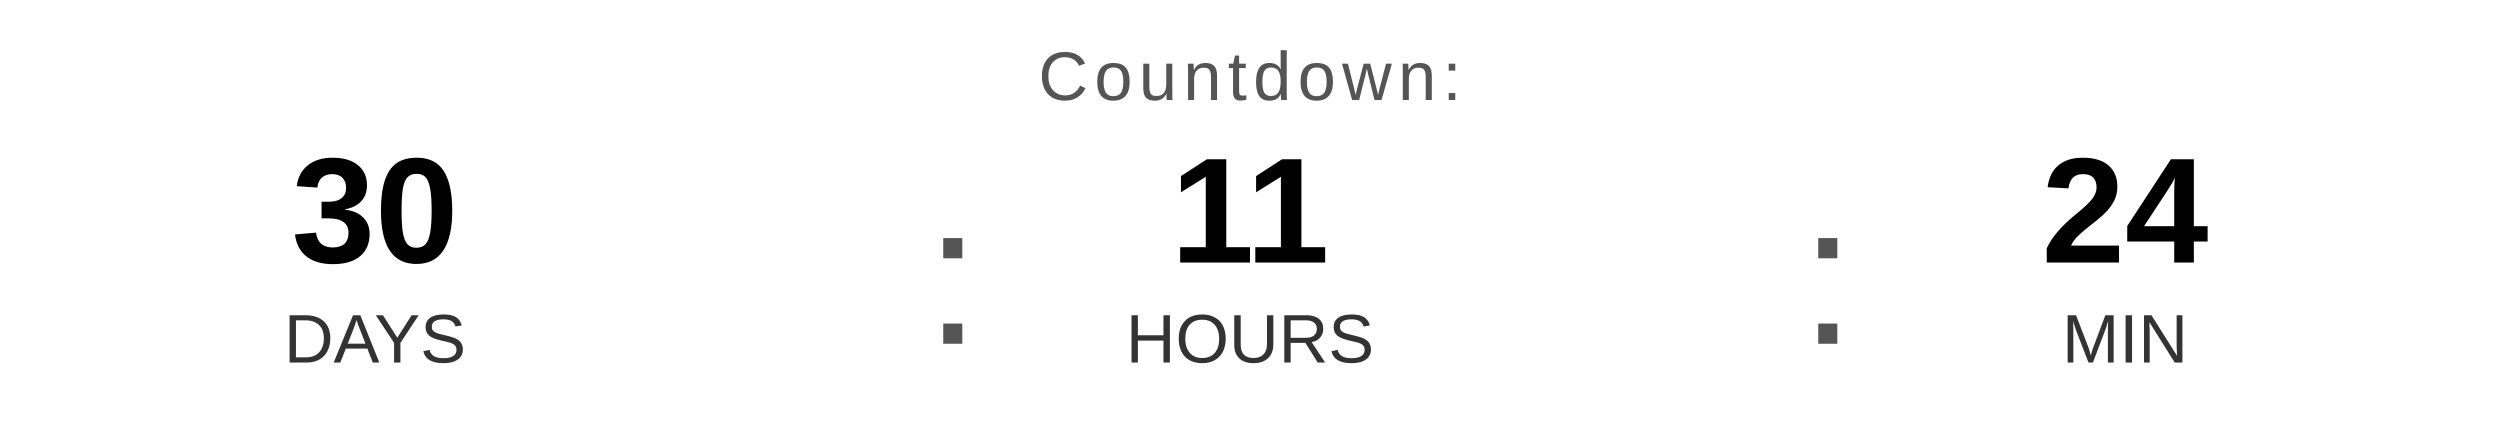
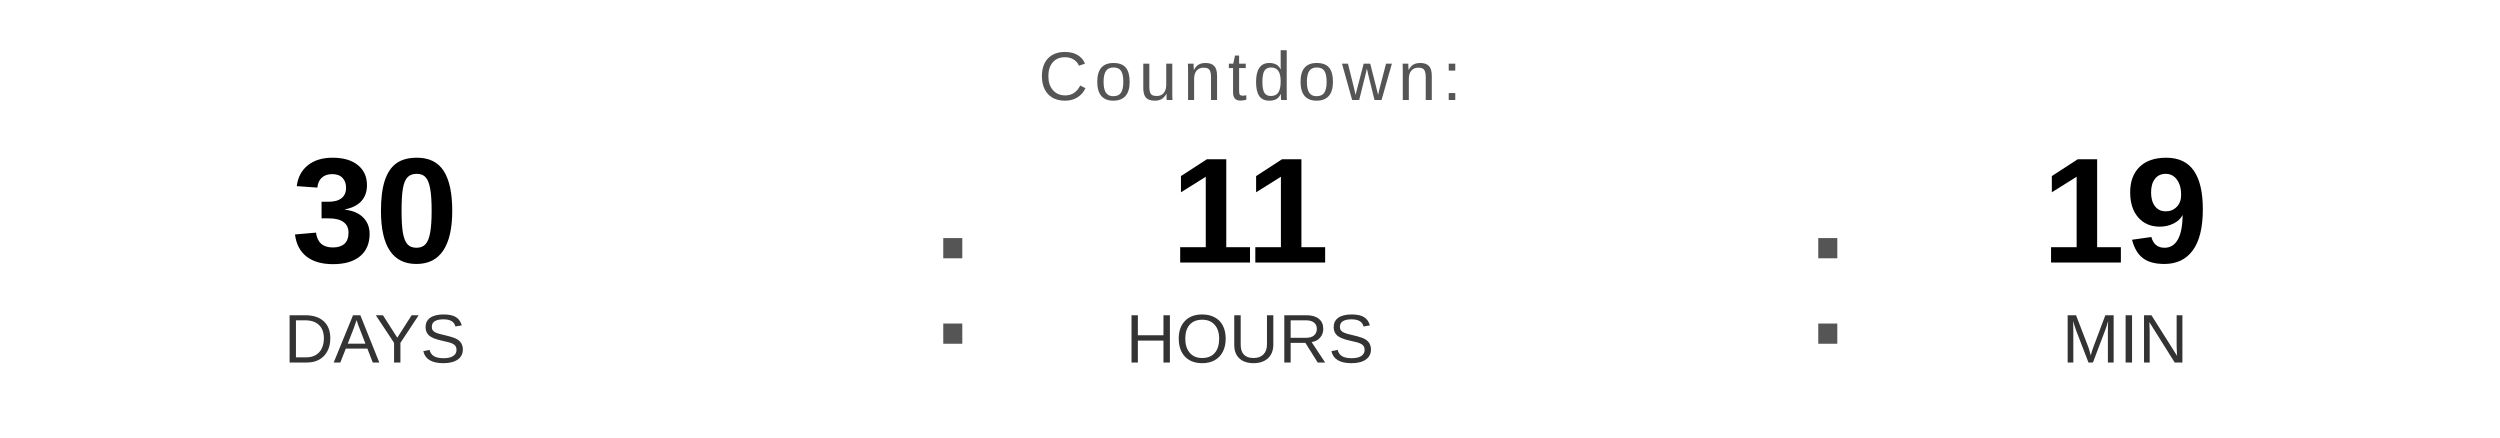
<svg xmlns="http://www.w3.org/2000/svg" width="400" height="70" viewBox="0 0 400 70">
  <text x="200" y="16" font-family="Arial, Helvetica, sans-serif" font-size="11" fill="#555555" text-anchor="middle" letter-spacing="1">
    Countdown:
  </text>
  <text x="60" y="42" font-family="Arial, Helvetica, sans-serif" font-size="24" font-weight="bold" fill="#000000" text-anchor="middle">30</text>
  <text x="60" y="58" font-family="Arial, Helvetica, sans-serif" font-size="11" fill="#333333" text-anchor="middle">DAYS</text>
  <text x="148" y="55" font-family="Arial, sans-serif" font-size="32" fill="#555555">:</text>
  <text x="200" y="42" font-family="Arial, Helvetica, sans-serif" font-size="24" font-weight="bold" fill="#000000" text-anchor="middle">11</text>
  <text x="200" y="58" font-family="Arial, Helvetica, sans-serif" font-size="11" fill="#333333" text-anchor="middle">HOURS</text>
  <text x="288" y="55" font-family="Arial, sans-serif" font-size="32" fill="#555555">:</text>
-   <text x="340" y="42" font-family="Arial, Helvetica, sans-serif" font-size="24" font-weight="bold" fill="#000000" text-anchor="middle">24</text>
+   <text x="340" y="42" font-family="Arial, Helvetica, sans-serif" font-size="24" font-weight="bold" fill="#000000" text-anchor="middle">19</text>
  <text x="340" y="58" font-family="Arial, Helvetica, sans-serif" font-size="11" fill="#333333" text-anchor="middle">MIN</text>
</svg>
